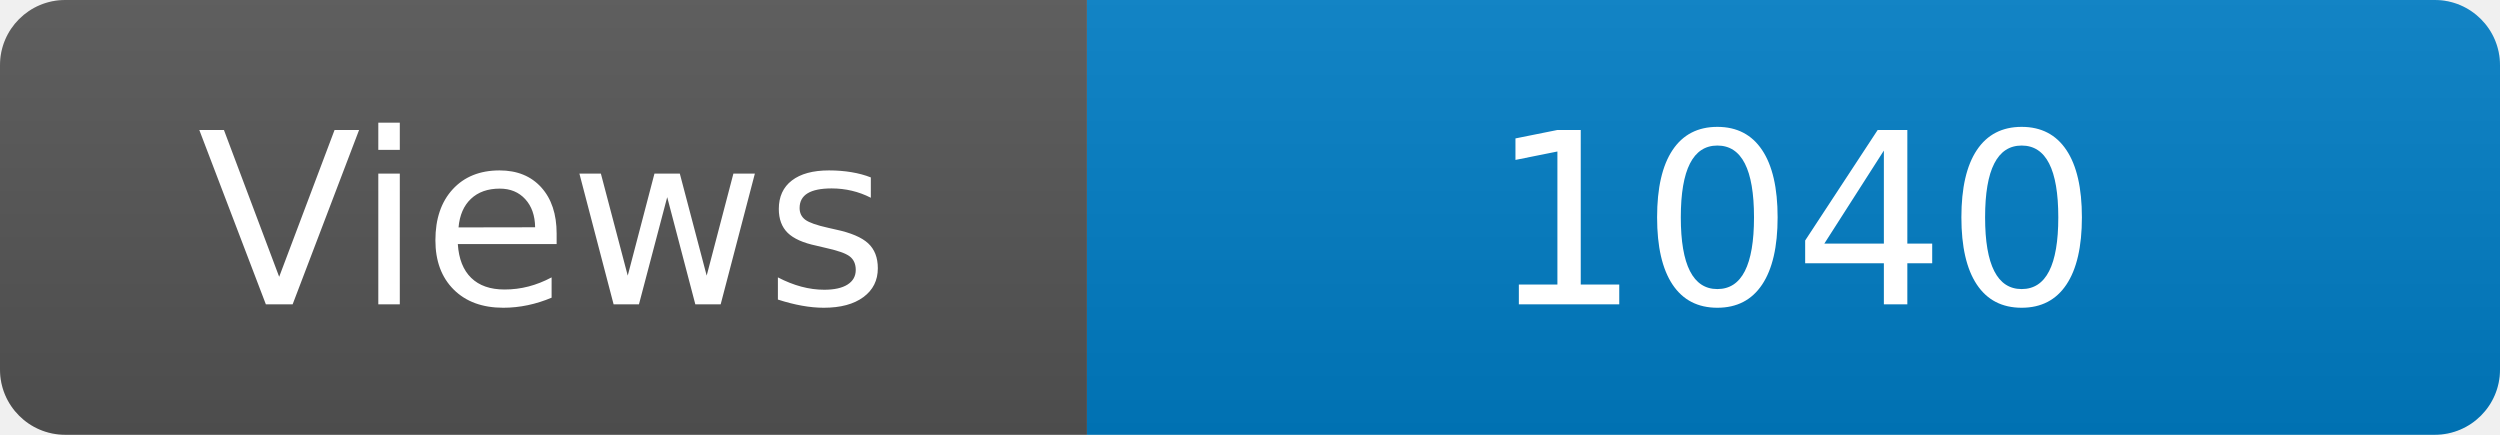
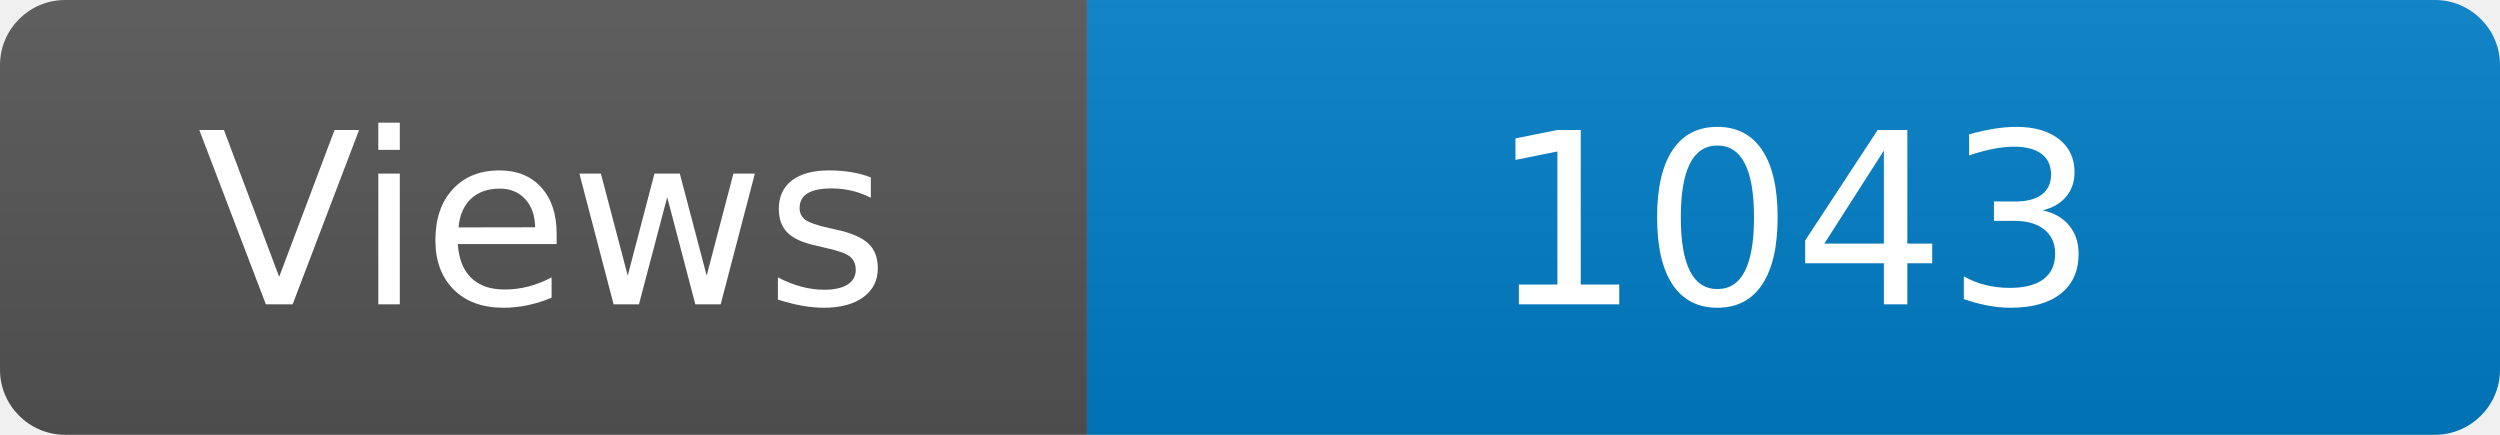
<svg xmlns="http://www.w3.org/2000/svg" width="115" height="20" role="img" aria-label="Maintained?: yes">
  <linearGradient id="s" x2="0" y2="100%">
    <stop offset="0" stop-color="#bbb" stop-opacity=".1" />
    <stop offset="1" stop-opacity=".1" />
  </linearGradient>
  <clipPath id="r">
    <rect width="115" height="20" rx="3" fill="#fff" />
  </clipPath>
  <g clip-path="url(#r)">
    <rect width="50" height="20" fill="#555" />
    <rect x="50" width="160" height="20" fill="#007ec6" />
    <rect width="115" height="20" fill="url(#s)" />
  </g>
  <g fill="#fff" text-anchor="middle" font-family="Verdana,Geneva,DejaVu Sans,sans-serif" font-size="110">
    <text x="250" y="140" transform="scale(.1)" fill="#fff">Views</text>
-     <text x="825" y="140" transform="scale(.1)" fill="#fff">1040</text>
+     <text x="825" y="140" transform="scale(.1)" fill="#fff">1043</text>
  </g>
</svg>
